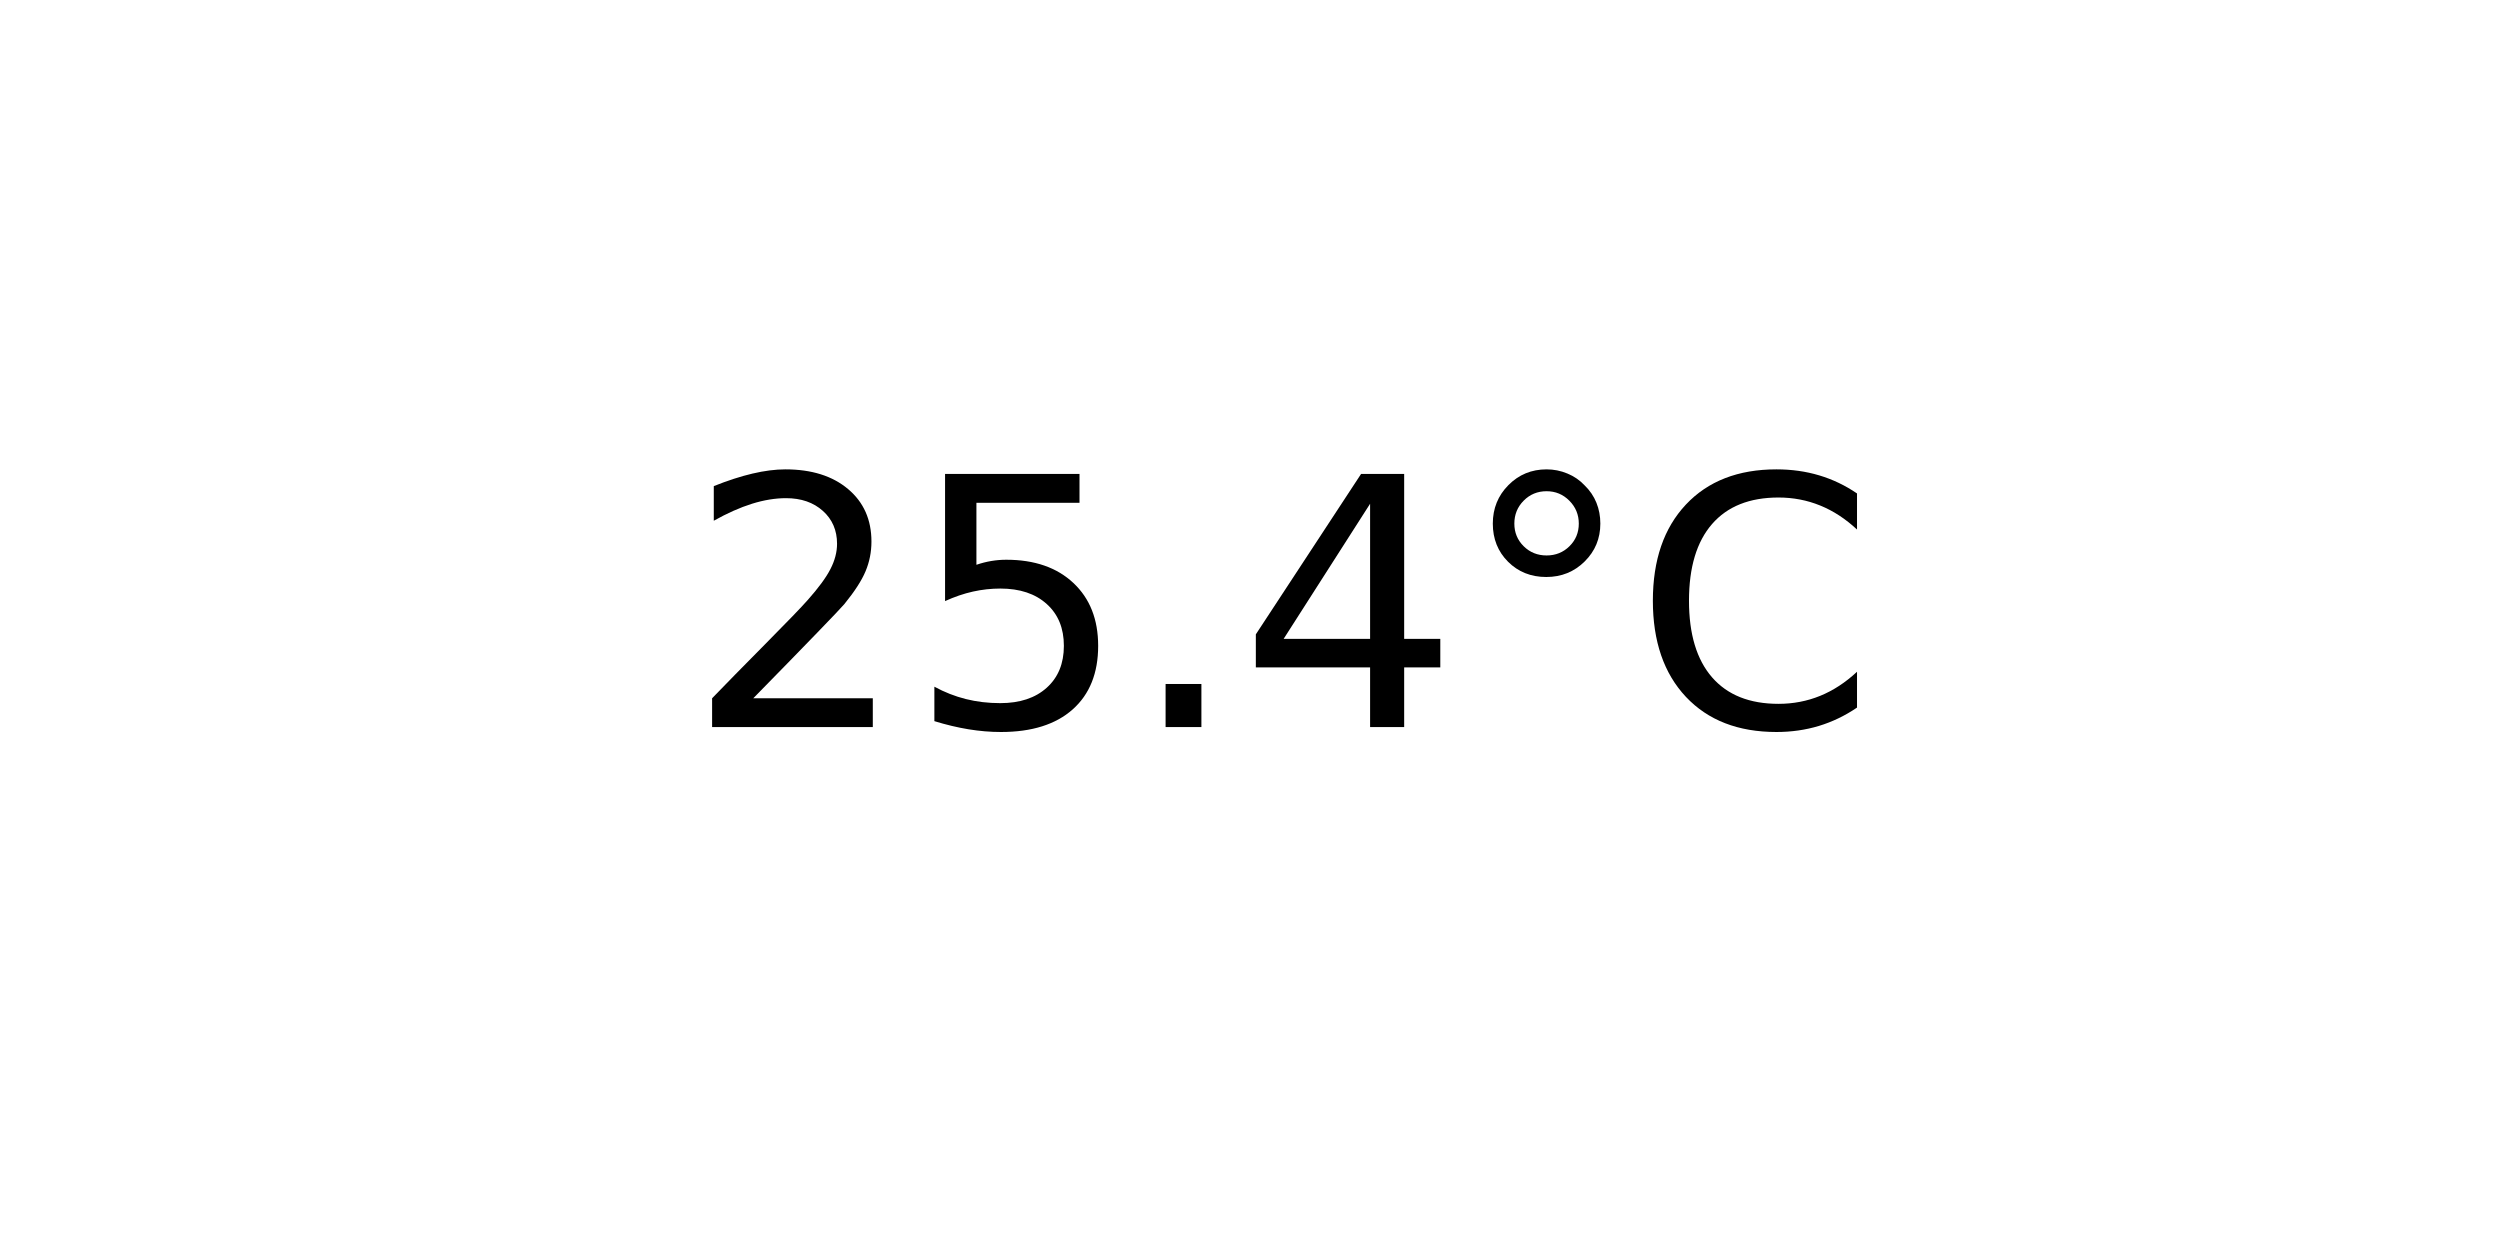
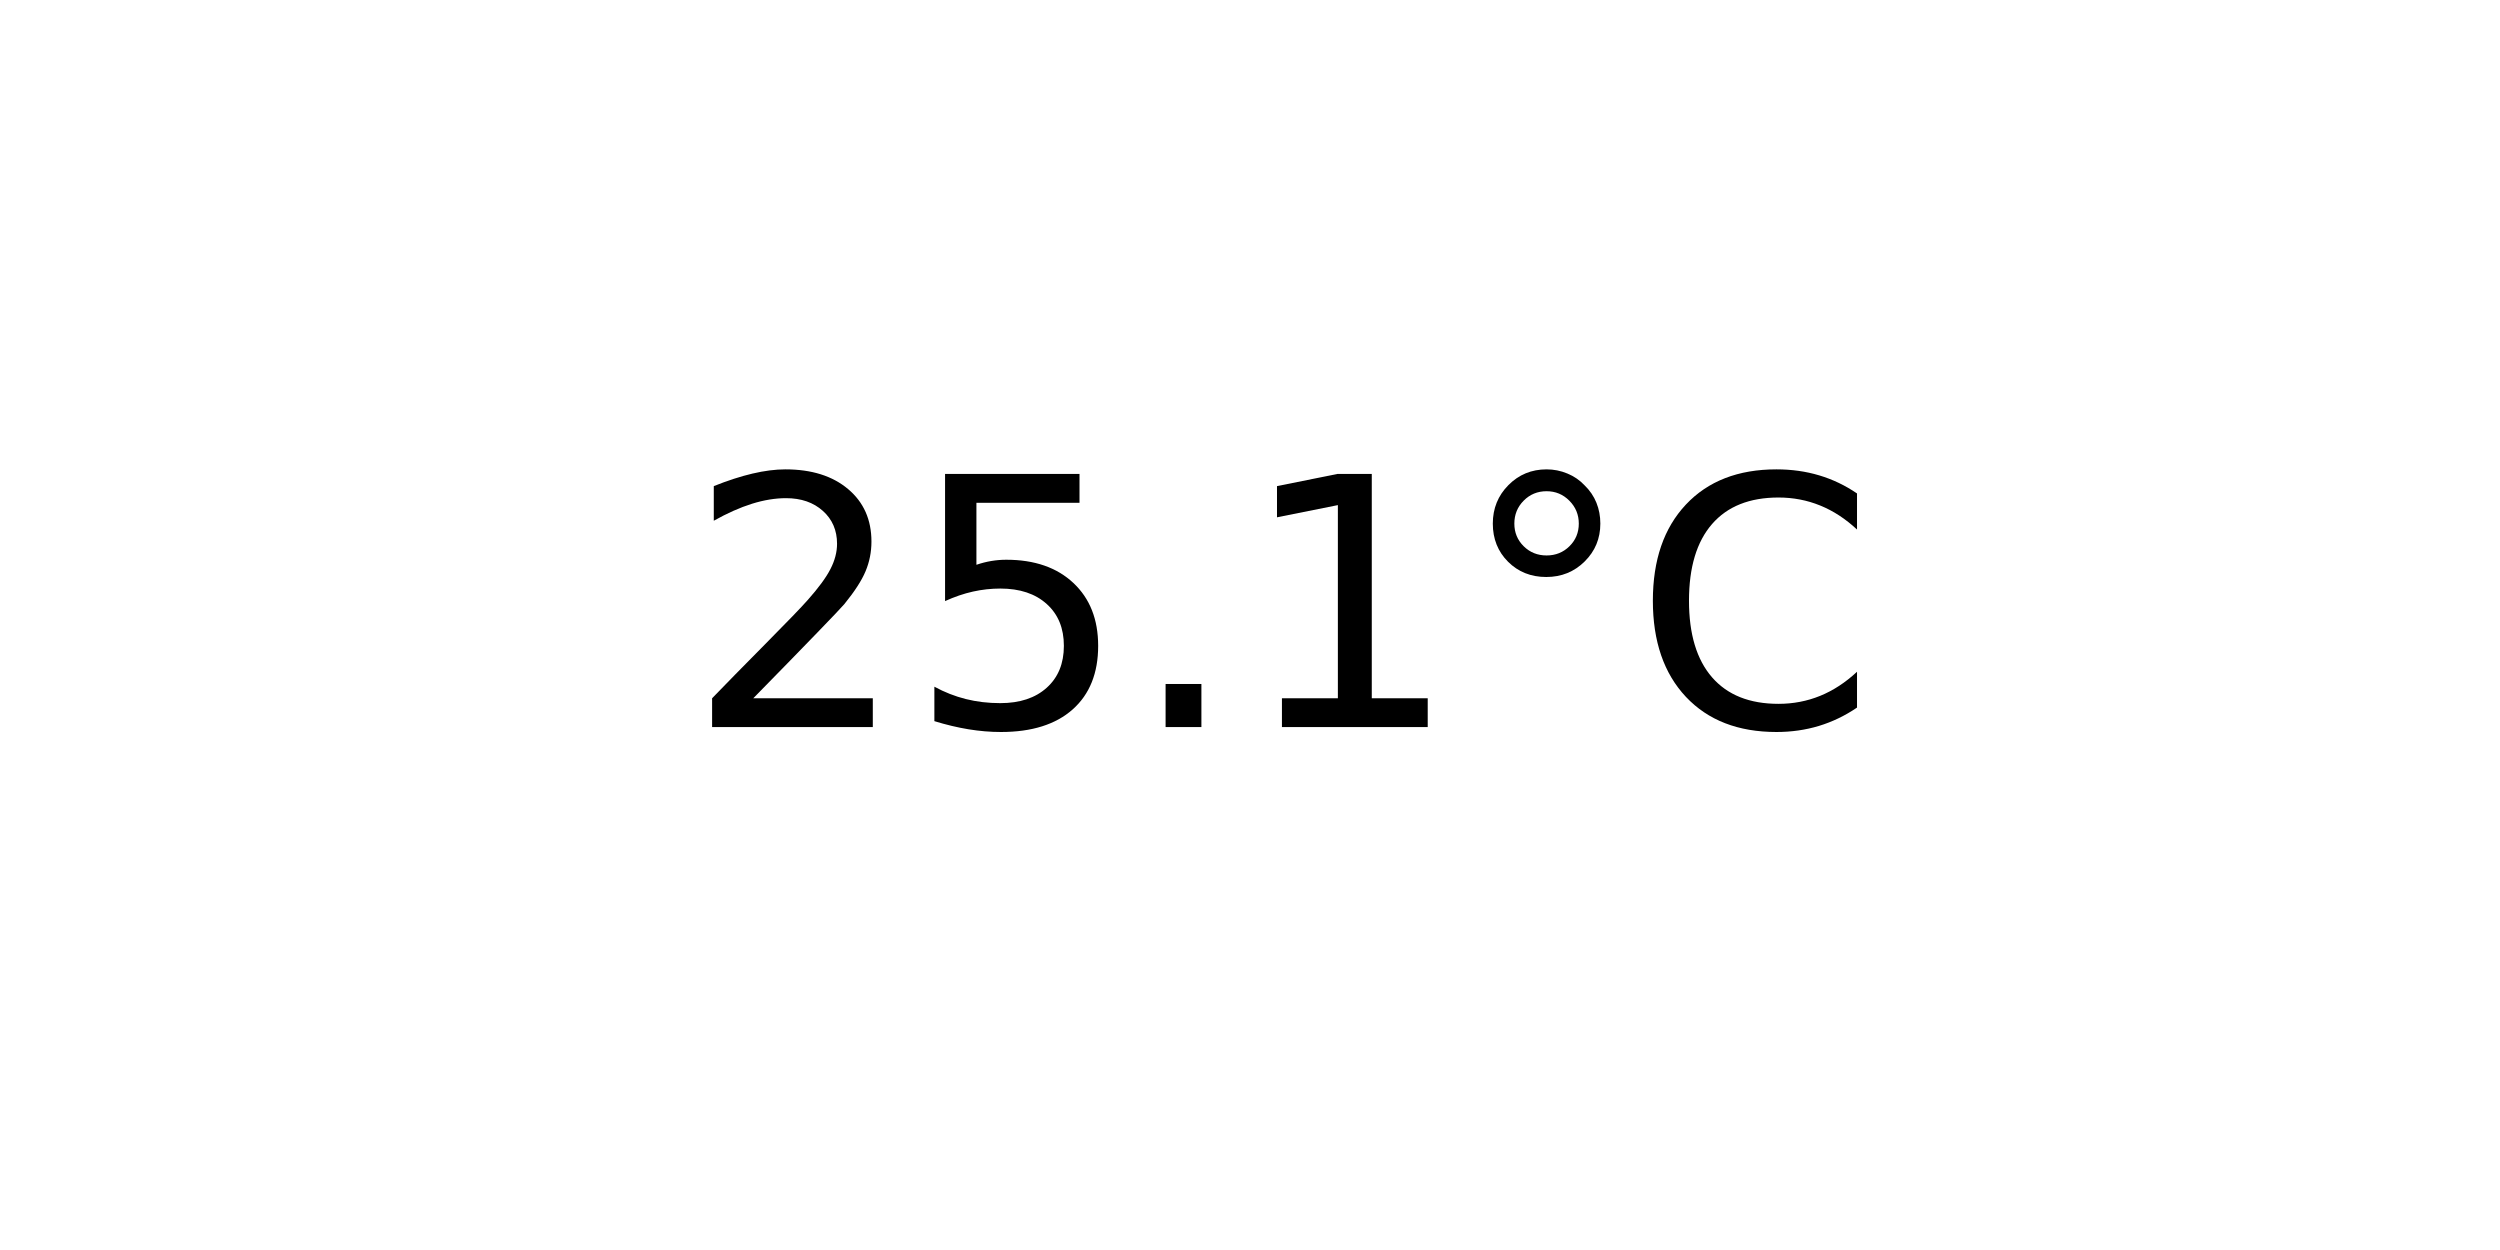
<svg xmlns="http://www.w3.org/2000/svg" xmlns:xlink="http://www.w3.org/1999/xlink" width="72pt" height="36pt" viewBox="0 0 72 36" version="1.1">
  <defs>
    <style type="text/css">*{stroke-linejoin: round; stroke-linecap: butt}</style>
  </defs>
  <g id="figure_1">
    <g id="axes_1">
      <g id="text_1">
        <g transform="translate(19.77578 20.93937) scale(0.1 -0.1)">
          <defs>
            <path id="DejaVuSans-32" d="M 1228 531  L 3431 531  L 3431 0  L 469 0  L 469 531  Q 828 903 1448 1529  Q 2069 2156 2228 2338  Q 2531 2678 2651 2914  Q 2772 3150 2772 3378  Q 2772 3750 2511 3984  Q 2250 4219 1831 4219  Q 1534 4219 1204 4116  Q 875 4013 500 3803  L 500 4441  Q 881 4594 1212 4672  Q 1544 4750 1819 4750  Q 2544 4750 2975 4387  Q 3406 4025 3406 3419  Q 3406 3131 3298 2873  Q 3191 2616 2906 2266  Q 2828 2175 2409 1742  Q 1991 1309 1228 531  z " transform="scale(0.015625)" />
            <path id="DejaVuSans-35" d="M 691 4666  L 3169 4666  L 3169 4134  L 1269 4134  L 1269 2991  Q 1406 3038 1543 3061  Q 1681 3084 1819 3084  Q 2600 3084 3056 2656  Q 3513 2228 3513 1497  Q 3513 744 3044 326  Q 2575 -91 1722 -91  Q 1428 -91 1123 -41  Q 819 9 494 109  L 494 744  Q 775 591 1075 516  Q 1375 441 1709 441  Q 2250 441 2565 725  Q 2881 1009 2881 1497  Q 2881 1984 2565 2268  Q 2250 2553 1709 2553  Q 1456 2553 1204 2497  Q 953 2441 691 2322  L 691 4666  z " transform="scale(0.015625)" />
            <path id="DejaVuSans-2e" d="M 684 794  L 1344 794  L 1344 0  L 684 0  L 684 794  z " transform="scale(0.015625)" />
-             <path id="DejaVuSans-34" d="M 2419 4116  L 825 1625  L 2419 1625  L 2419 4116  z M 2253 4666  L 3047 4666  L 3047 1625  L 3713 1625  L 3713 1100  L 3047 1100  L 3047 0  L 2419 0  L 2419 1100  L 313 1100  L 313 1709  L 2253 4666  z " transform="scale(0.015625)" />
+             <path id="DejaVuSans-31" d="M 794 531  L 1825 531  L 1825 4091  L 703 3866  L 703 4441  L 1819 4666  L 2450 4666  L 2450 531  L 3481 531  L 3481 0  L 794 0  L 794 531  z " transform="scale(0.015625)" />
            <path id="DejaVuSans-b0" d="M 1600 4347  Q 1350 4347 1178 4173  Q 1006 4000 1006 3750  Q 1006 3503 1178 3333  Q 1350 3163 1600 3163  Q 1850 3163 2022 3333  Q 2194 3503 2194 3750  Q 2194 3997 2020 4172  Q 1847 4347 1600 4347  z M 1600 4750  Q 1800 4750 1984 4673  Q 2169 4597 2303 4453  Q 2447 4313 2519 4134  Q 2591 3956 2591 3750  Q 2591 3338 2302 3052  Q 2013 2766 1594 2766  Q 1172 2766 890 3047  Q 609 3328 609 3750  Q 609 4169 896 4459  Q 1184 4750 1600 4750  z " transform="scale(0.015625)" />
            <path id="DejaVuSans-43" d="M 4122 4306  L 4122 3641  Q 3803 3938 3442 4084  Q 3081 4231 2675 4231  Q 1875 4231 1450 3742  Q 1025 3253 1025 2328  Q 1025 1406 1450 917  Q 1875 428 2675 428  Q 3081 428 3442 575  Q 3803 722 4122 1019  L 4122 359  Q 3791 134 3420 21  Q 3050 -91 2638 -91  Q 1578 -91 968 557  Q 359 1206 359 2328  Q 359 3453 968 4101  Q 1578 4750 2638 4750  Q 3056 4750 3426 4639  Q 3797 4528 4122 4306  z " transform="scale(0.015625)" />
          </defs>
          <use xlink:href="#DejaVuSans-32" />
          <use xlink:href="#DejaVuSans-35" x="63.623" />
          <use xlink:href="#DejaVuSans-2e" x="127.246" />
-           <use xlink:href="#DejaVuSans-34" x="159.033" />
+           <use xlink:href="#DejaVuSans-31" x="159.033" />
          <use xlink:href="#DejaVuSans-b0" x="222.656" />
          <use xlink:href="#DejaVuSans-43" x="272.656" />
        </g>
      </g>
    </g>
  </g>
</svg>
